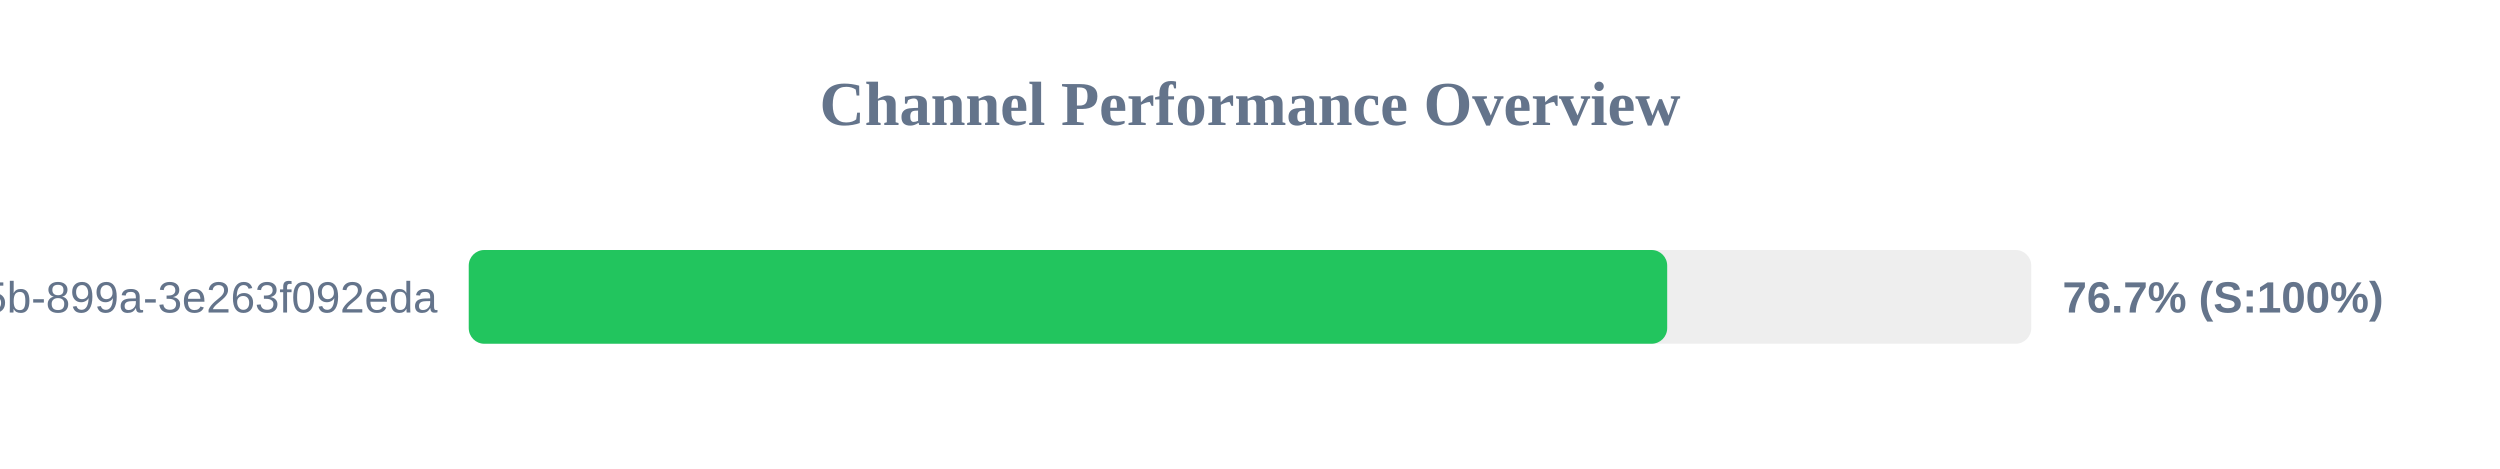
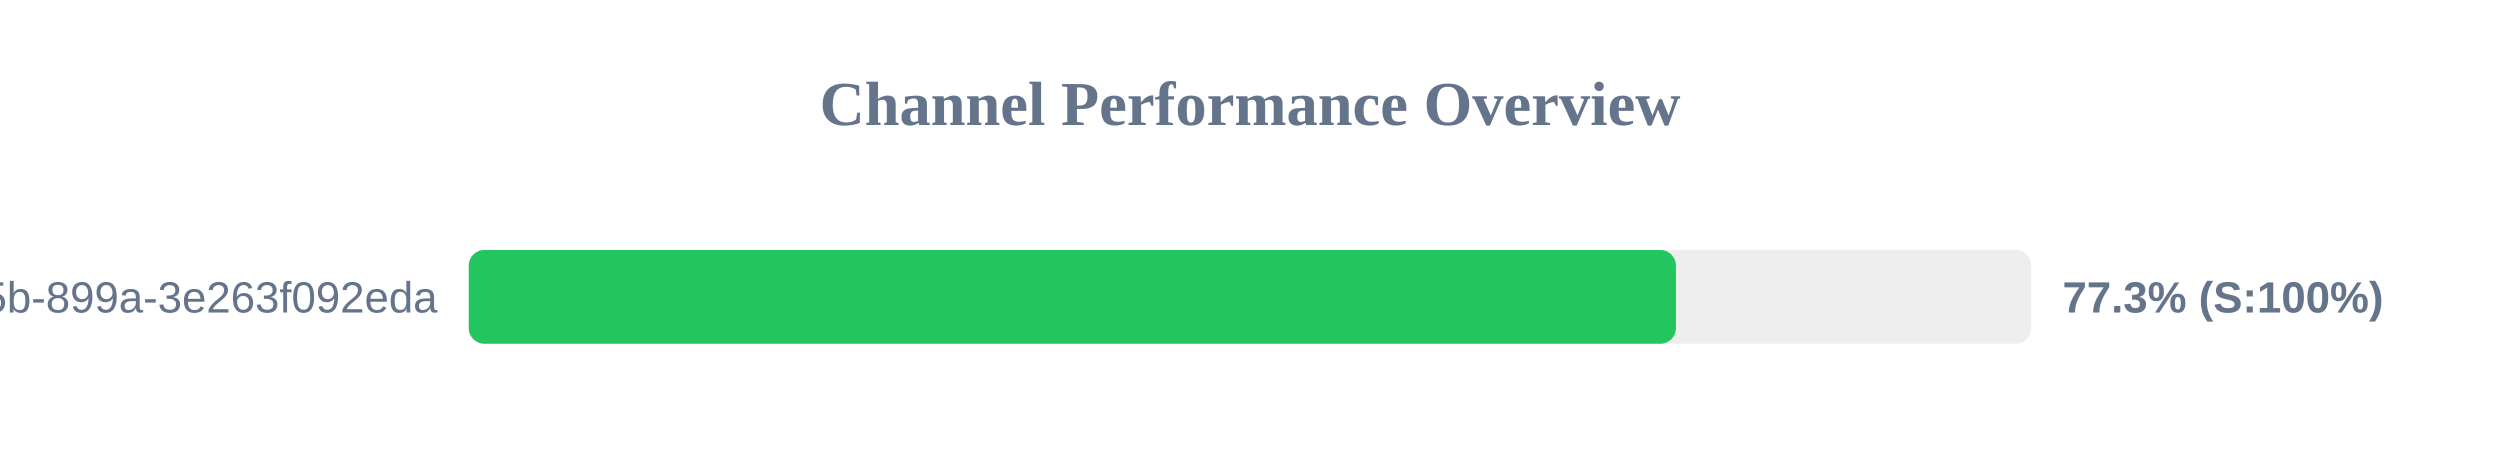
<svg xmlns="http://www.w3.org/2000/svg" width="800" height="150" version="1.1">
  <style>
        .row { font: 14px Arial; fill: #64748b; }
        .score { font: bold 14px Arial; fill: #64748b; }
    </style>
  <text x="400" y="40" text-anchor="middle" font-size="20px" font-weight="bold" fill="#64748b">Channel Performance Overview</text>
  <rect x="150" y="80" width="500" height="30" fill="#eee" rx="5" />
-   <rect x="150" y="80" width="383.5" height="30" fill="#22c55e" rx="5" />
+   <rect x="150" y="80" width="386.3" height="30" fill="#22c55e" rx="5" />
  <text x="140" y="100" text-anchor="end" class="row">?uuid=6bf726db-fb0b-405b-899a-3e263f092eda</text>
-   <text x="660" y="100" text-anchor="start" class="score">76.7% (S:100%)</text>
+   <text x="660" y="100" text-anchor="start" class="score">77.3% (S:100%)</text>
</svg>
